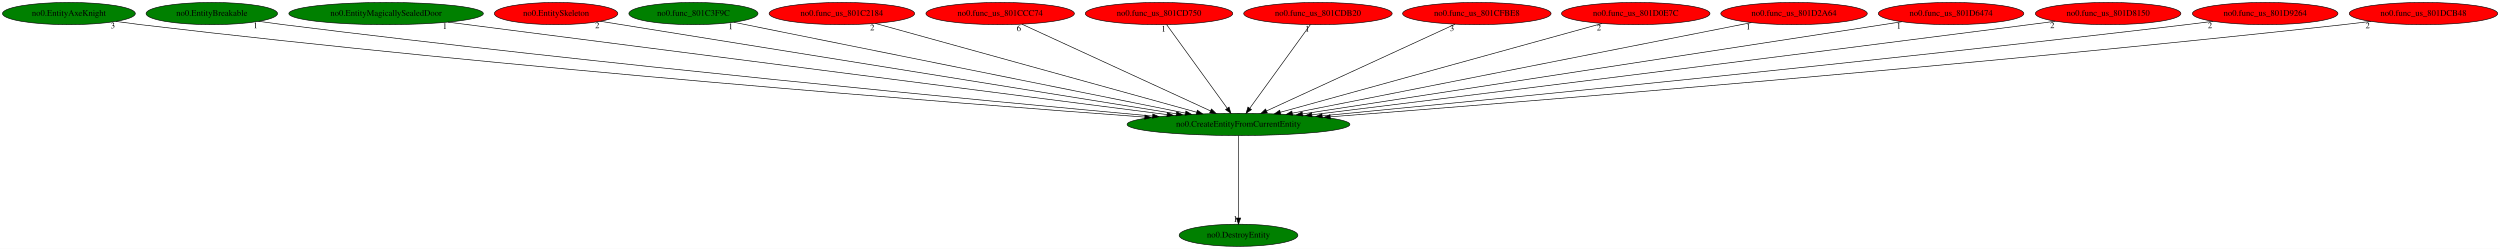
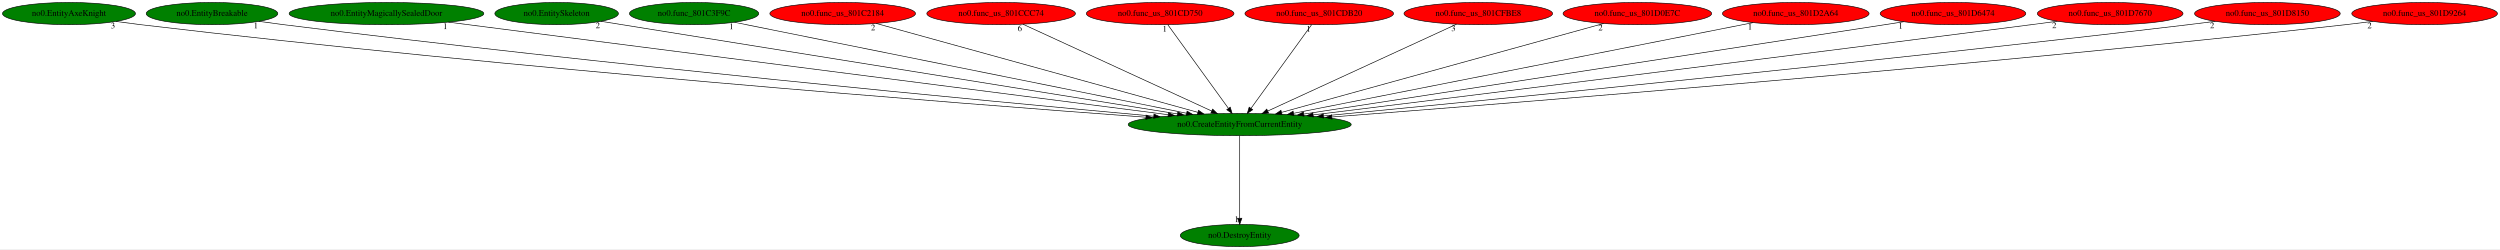
- <svg xmlns="http://www.w3.org/2000/svg" xmlns:xlink="http://www.w3.org/1999/xlink" width="4059pt" height="404pt" viewBox="0.00 0.00 4059.13 404.00">
+ <svg xmlns="http://www.w3.org/2000/svg" xmlns:xlink="http://www.w3.org/1999/xlink" width="4055pt" height="404pt" viewBox="0.00 0.00 4055.18 404.00">
  <g id="graph0" class="graph" transform="scale(1 1) rotate(0) translate(4 400)">
-     <polygon fill="white" stroke="transparent" points="-4,4 -4,-400 4055.13,-400 4055.13,4 -4,4" />
+     <polygon fill="white" stroke="transparent" points="-4,4 -4,-400 4051.18,-400 4051.18,4 -4,4" />
    <g id="node1" class="node">
      <ellipse fill="green" stroke="black" cx="2006.89" cy="-198" rx="180.87" ry="18" />
      <text text-anchor="middle" x="2006.89" y="-194.3" font-family="Times,serif" font-size="14.00">no0.CreateEntityFromCurrentEntity</text>
    </g>
    <g id="node2" class="node">
      <g id="a_node2">
        <a xlink:href="no0.DestroyEntity.svg" xlink:title="no0.DestroyEntity">
          <ellipse fill="green" stroke="black" cx="2006.89" cy="-18" rx="96.38" ry="18" />
          <text text-anchor="middle" x="2006.89" y="-14.3" font-family="Times,serif" font-size="14.00">no0.DestroyEntity</text>
        </a>
      </g>
    </g>
    <g id="edge1" class="edge">
      <path fill="none" stroke="black" d="M2006.89,-179.93C2006.89,-148.97 2006.89,-83.3 2006.89,-46.13" />
      <polygon fill="black" stroke="black" points="2010.39,-46.02 2006.89,-36.02 2003.39,-46.02 2010.39,-46.02" />
      <text text-anchor="middle" x="2001.89" y="-39.82" font-family="Times,serif" font-size="14.00">1</text>
    </g>
    <g id="node3" class="node">
      <g id="a_node3">
        <a xlink:href="no0.EntityAxeKnight.svg" xlink:title="no0.EntityAxeKnight">
          <ellipse fill="green" stroke="black" cx="107.89" cy="-378" rx="107.78" ry="18" />
          <text text-anchor="middle" x="107.89" y="-374.3" font-family="Times,serif" font-size="14.00">no0.EntityAxeKnight</text>
        </a>
      </g>
    </g>
    <g id="edge2" class="edge">
      <path fill="none" stroke="black" d="M184.25,-365.2C197.45,-363.33 211.06,-361.52 223.89,-360 826.06,-288.74 1545.96,-232.59 1854.41,-209.9" />
      <polygon fill="black" stroke="black" points="1855.04,-213.37 1864.76,-209.14 1854.53,-206.38 1855.04,-213.37" />
      <text text-anchor="middle" x="179.25" y="-354" font-family="Times,serif" font-size="14.00">3</text>
    </g>
    <g id="node4" class="node">
      <g id="a_node4">
        <a xlink:href="no0.EntityBreakable.svg" xlink:title="no0.EntityBreakable">
          <ellipse fill="green" stroke="black" cx="339.89" cy="-378" rx="106.68" ry="18" />
          <text text-anchor="middle" x="339.89" y="-374.3" font-family="Times,serif" font-size="14.00">no0.EntityBreakable</text>
        </a>
      </g>
    </g>
    <g id="edge3" class="edge">
      <path fill="none" stroke="black" d="M415.95,-365.39C429.25,-363.49 442.96,-361.62 455.89,-360 975.38,-295 1595.1,-236.33 1867.16,-211.52" />
      <polygon fill="black" stroke="black" points="1867.84,-214.97 1877.49,-210.58 1867.21,-208 1867.84,-214.97" />
      <text text-anchor="middle" x="410.95" y="-354.19" font-family="Times,serif" font-size="14.00">1</text>
    </g>
    <g id="node5" class="node">
      <g id="a_node5">
        <a xlink:href="no0.EntityMagicallySealedDoor.svg" xlink:title="no0.EntityMagicallySealedDoor">
          <ellipse fill="green" stroke="black" cx="622.89" cy="-378" rx="157.87" ry="18" />
          <text text-anchor="middle" x="622.89" y="-374.3" font-family="Times,serif" font-size="14.00">no0.EntityMagicallySealedDoor</text>
        </a>
      </g>
    </g>
    <g id="edge4" class="edge">
      <path fill="none" stroke="black" d="M723.26,-364.09C973.6,-331.89 1624.58,-248.17 1890.83,-213.93" />
      <polygon fill="black" stroke="black" points="1891.43,-217.38 1900.91,-212.63 1890.54,-210.44 1891.43,-217.38" />
      <text text-anchor="middle" x="718.26" y="-352.89" font-family="Times,serif" font-size="14.00">1</text>
    </g>
    <g id="node6" class="node">
      <g id="a_node6">
        <a xlink:href="no0.EntitySkeleton.svg" xlink:title="no0.EntitySkeleton">
-           <ellipse fill="red" stroke="black" cx="898.89" cy="-378" rx="100.18" ry="18" />
+           <ellipse fill="green" stroke="black" cx="898.89" cy="-378" rx="100.18" ry="18" />
          <text text-anchor="middle" x="898.89" y="-374.3" font-family="Times,serif" font-size="14.00">no0.EntitySkeleton</text>
        </a>
      </g>
    </g>
    <g id="edge5" class="edge">
      <path fill="none" stroke="black" d="M970.74,-365.46C1162.13,-334.71 1684.76,-250.75 1905.91,-215.22" />
      <polygon fill="black" stroke="black" points="1906.57,-218.66 1915.89,-213.62 1905.46,-211.75 1906.57,-218.66" />
      <text text-anchor="middle" x="965.74" y="-354.26" font-family="Times,serif" font-size="14.00">2</text>
    </g>
    <g id="node7" class="node">
      <g id="a_node7">
        <a xlink:href="no0.func_801C3F9C.svg" xlink:title="no0.func_801C3F9C">
          <ellipse fill="green" stroke="black" cx="1121.89" cy="-378" rx="104.78" ry="18" />
          <text text-anchor="middle" x="1121.89" y="-374.3" font-family="Times,serif" font-size="14.00">no0.func_801C3F9C</text>
        </a>
      </g>
    </g>
    <g id="edge6" class="edge">
      <path fill="none" stroke="black" d="M1187.33,-363.84C1344.63,-332.2 1743.98,-251.88 1920.61,-216.35" />
      <polygon fill="black" stroke="black" points="1921.53,-219.74 1930.64,-214.34 1920.15,-212.88 1921.53,-219.74" />
      <text text-anchor="middle" x="1182.33" y="-352.64" font-family="Times,serif" font-size="14.00">1</text>
    </g>
    <g id="node8" class="node">
      <g id="a_node8">
        <a xlink:href="no0.func_us_801C2184.svg" xlink:title="no0.func_us_801C2184">
          <ellipse fill="red" stroke="black" cx="1362.89" cy="-378" rx="118.08" ry="18" />
          <text text-anchor="middle" x="1362.89" y="-374.3" font-family="Times,serif" font-size="14.00">no0.func_us_801C2184</text>
        </a>
      </g>
    </g>
    <g id="edge7" class="edge">
      <path fill="none" stroke="black" d="M1417.24,-361.98C1534.43,-329.59 1810.61,-253.25 1939.03,-217.76" />
      <polygon fill="black" stroke="black" points="1940.06,-221.1 1948.76,-215.07 1938.19,-214.36 1940.06,-221.1" />
      <text text-anchor="middle" x="1412.24" y="-350.78" font-family="Times,serif" font-size="14.00">2</text>
    </g>
    <g id="node9" class="node">
      <g id="a_node9">
        <a xlink:href="no0.func_us_801CCC74.svg" xlink:title="no0.func_us_801CCC74">
          <ellipse fill="red" stroke="black" cx="1619.89" cy="-378" rx="120.48" ry="18" />
          <text text-anchor="middle" x="1619.89" y="-374.3" font-family="Times,serif" font-size="14.00">no0.func_us_801CCC74</text>
        </a>
      </g>
    </g>
    <g id="edge8" class="edge">
      <path fill="none" stroke="black" d="M1655.26,-360.73C1725.73,-328.32 1883.54,-255.73 1961.52,-219.87" />
      <polygon fill="black" stroke="black" points="1963,-223.04 1970.62,-215.68 1960.07,-216.68 1963,-223.04" />
      <text text-anchor="middle" x="1650.26" y="-349.53" font-family="Times,serif" font-size="14.00">6</text>
    </g>
    <g id="node10" class="node">
      <g id="a_node10">
        <a xlink:href="no0.func_us_801CD750.svg" xlink:title="no0.func_us_801CD750">
          <ellipse fill="red" stroke="black" cx="1877.89" cy="-378" rx="119.68" ry="18" />
          <text text-anchor="middle" x="1877.89" y="-374.3" font-family="Times,serif" font-size="14.00">no0.func_us_801CD750</text>
        </a>
      </g>
    </g>
    <g id="edge9" class="edge">
      <path fill="none" stroke="black" d="M1890.26,-359.93C1913.09,-328.43 1961.93,-261.03 1988.6,-224.24" />
      <polygon fill="black" stroke="black" points="1991.52,-226.17 1994.56,-216.02 1985.86,-222.06 1991.52,-226.17" />
      <text text-anchor="middle" x="1885.26" y="-348.73" font-family="Times,serif" font-size="14.00">1</text>
    </g>
    <g id="node11" class="node">
      <g id="a_node11">
        <a xlink:href="no0.func_us_801CDB20.svg" xlink:title="no0.func_us_801CDB20">
          <ellipse fill="red" stroke="black" cx="2135.89" cy="-378" rx="120.48" ry="18" />
          <text text-anchor="middle" x="2135.89" y="-374.3" font-family="Times,serif" font-size="14.00">no0.func_us_801CDB20</text>
        </a>
      </g>
    </g>
    <g id="edge10" class="edge">
      <path fill="none" stroke="black" d="M2123.52,-359.93C2100.69,-328.43 2051.85,-261.03 2025.18,-224.24" />
      <polygon fill="black" stroke="black" points="2027.92,-222.06 2019.22,-216.02 2022.26,-226.17 2027.92,-222.06" />
      <text text-anchor="middle" x="2118.52" y="-348.73" font-family="Times,serif" font-size="14.00">1</text>
    </g>
    <g id="node12" class="node">
      <g id="a_node12">
        <a xlink:href="no0.func_us_801CFBE8.svg" xlink:title="no0.func_us_801CFBE8">
          <ellipse fill="red" stroke="black" cx="2393.89" cy="-378" rx="120.48" ry="18" />
          <text text-anchor="middle" x="2393.89" y="-374.3" font-family="Times,serif" font-size="14.00">no0.func_us_801CFBE8</text>
        </a>
      </g>
    </g>
    <g id="edge11" class="edge">
      <path fill="none" stroke="black" d="M2358.52,-360.73C2288.05,-328.32 2130.24,-255.73 2052.26,-219.87" />
      <polygon fill="black" stroke="black" points="2053.71,-216.68 2043.16,-215.68 2050.78,-223.04 2053.71,-216.68" />
      <text text-anchor="middle" x="2353.52" y="-349.53" font-family="Times,serif" font-size="14.00">3</text>
    </g>
    <g id="node13" class="node">
      <g id="a_node13">
        <a xlink:href="no0.func_us_801D0E7C.svg" xlink:title="no0.func_us_801D0E7C">
          <ellipse fill="red" stroke="black" cx="2651.89" cy="-378" rx="120.48" ry="18" />
          <text text-anchor="middle" x="2651.89" y="-374.3" font-family="Times,serif" font-size="14.00">no0.func_us_801D0E7C</text>
        </a>
      </g>
    </g>
    <g id="edge12" class="edge">
      <path fill="none" stroke="black" d="M2597.18,-361.9C2479.63,-329.46 2203.26,-253.19 2074.78,-217.73" />
      <polygon fill="black" stroke="black" points="2075.61,-214.33 2065.04,-215.05 2073.75,-221.08 2075.61,-214.33" />
      <text text-anchor="middle" x="2592.18" y="-350.7" font-family="Times,serif" font-size="14.00">2</text>
    </g>
    <g id="node14" class="node">
      <g id="a_node14">
        <a xlink:href="no0.func_us_801D2A64.svg" xlink:title="no0.func_us_801D2A64">
          <ellipse fill="red" stroke="black" cx="2908.89" cy="-378" rx="118.88" ry="18" />
          <text text-anchor="middle" x="2908.89" y="-374.3" font-family="Times,serif" font-size="14.00">no0.func_us_801D2A64</text>
        </a>
      </g>
    </g>
    <g id="edge13" class="edge">
      <path fill="none" stroke="black" d="M2839.61,-363.33C2677.36,-331.31 2272.98,-251.51 2094.23,-216.24" />
      <polygon fill="black" stroke="black" points="2094.82,-212.79 2084.33,-214.28 2093.47,-219.65 2094.82,-212.79" />
      <text text-anchor="middle" x="2834.61" y="-352.13" font-family="Times,serif" font-size="14.00">1</text>
    </g>
    <g id="node15" class="node">
      <g id="a_node15">
        <a xlink:href="no0.func_us_801D6474.svg" xlink:title="no0.func_us_801D6474">
          <ellipse fill="red" stroke="black" cx="3163.89" cy="-378" rx="118.08" ry="18" />
          <text text-anchor="middle" x="3163.89" y="-374.3" font-family="Times,serif" font-size="14.00">no0.func_us_801D6474</text>
        </a>
      </g>
    </g>
    <g id="edge14" class="edge">
      <path fill="none" stroke="black" d="M3083.91,-364.7C2879.66,-333.27 2338.89,-250.08 2110.76,-214.98" />
      <polygon fill="black" stroke="black" points="2111.21,-211.51 2100.79,-213.45 2110.14,-218.43 2111.21,-211.51" />
      <text text-anchor="middle" x="3078.91" y="-353.5" font-family="Times,serif" font-size="14.00">1</text>
    </g>
    <g id="node16" class="node">
      <g id="a_node16">
-         <a xlink:href="no0.func_us_801D8150.svg" xlink:title="no0.func_us_801D8150">
+         <a xlink:href="no0.func_us_801D7670.svg" xlink:title="no0.func_us_801D7670">
          <ellipse fill="red" stroke="black" cx="3418.89" cy="-378" rx="118.08" ry="18" />
-           <text text-anchor="middle" x="3418.89" y="-374.3" font-family="Times,serif" font-size="14.00">no0.func_us_801D8150</text>
+           <text text-anchor="middle" x="3418.89" y="-374.3" font-family="Times,serif" font-size="14.00">no0.func_us_801D7670</text>
        </a>
      </g>
    </g>
    <g id="edge15" class="edge">
      <path fill="none" stroke="black" d="M3333.18,-365.53C3319.05,-363.66 3304.56,-361.77 3290.89,-360 2862.43,-304.69 2353.18,-241.63 2126.26,-213.67" />
      <polygon fill="black" stroke="black" points="2126.35,-210.16 2116,-212.41 2125.49,-217.1 2126.35,-210.16" />
      <text text-anchor="middle" x="3328.18" y="-354.33" font-family="Times,serif" font-size="14.00">2</text>
    </g>
    <g id="node17" class="node">
      <g id="a_node17">
-         <a xlink:href="no0.func_us_801D9264.svg" xlink:title="no0.func_us_801D9264">
+         <a xlink:href="no0.func_us_801D8150.svg" xlink:title="no0.func_us_801D8150">
          <ellipse fill="red" stroke="black" cx="3673.89" cy="-378" rx="118.08" ry="18" />
-           <text text-anchor="middle" x="3673.89" y="-374.3" font-family="Times,serif" font-size="14.00">no0.func_us_801D9264</text>
+           <text text-anchor="middle" x="3673.89" y="-374.3" font-family="Times,serif" font-size="14.00">no0.func_us_801D8150</text>
        </a>
      </g>
    </g>
    <g id="edge16" class="edge">
      <path fill="none" stroke="black" d="M3589.24,-365.42C3574.79,-363.54 3559.91,-361.66 3545.89,-360 3028.34,-298.57 2411.36,-237.78 2142.88,-211.95" />
      <polygon fill="black" stroke="black" points="2142.99,-208.44 2132.7,-210.97 2142.32,-215.41 2142.99,-208.44" />
      <text text-anchor="middle" x="3584.24" y="-354.22" font-family="Times,serif" font-size="14.00">2</text>
    </g>
    <g id="node18" class="node">
      <g id="a_node18">
-         <a xlink:href="no0.func_us_801DCB48.svg" xlink:title="no0.func_us_801DCB48">
-           <ellipse fill="red" stroke="black" cx="3930.89" cy="-378" rx="120.48" ry="18" />
-           <text text-anchor="middle" x="3930.89" y="-374.3" font-family="Times,serif" font-size="14.00">no0.func_us_801DCB48</text>
+         <a xlink:href="no0.func_us_801D9264.svg" xlink:title="no0.func_us_801D9264">
+           <ellipse fill="red" stroke="black" cx="3928.89" cy="-378" rx="118.08" ry="18" />
+           <text text-anchor="middle" x="3928.89" y="-374.3" font-family="Times,serif" font-size="14.00">no0.func_us_801D9264</text>
        </a>
      </g>
    </g>
    <g id="edge17" class="edge">
-       <path fill="none" stroke="black" d="M3845.29,-365.3C3830.5,-363.43 3815.26,-361.58 3800.89,-360 3191.79,-292.87 2463.99,-234.17 2156.12,-210.34" />
-       <polygon fill="black" stroke="black" points="2156.03,-206.82 2145.79,-209.54 2155.49,-213.8 2156.03,-206.82" />
-       <text text-anchor="middle" x="3840.29" y="-354.1" font-family="Times,serif" font-size="14.00">2</text>
+       <path fill="none" stroke="black" d="M3844.61,-365.29C3830.04,-363.41 3815.04,-361.57 3800.89,-360 3192.24,-292.3 2464.94,-233.96 2156.72,-210.28" />
+       <polygon fill="black" stroke="black" points="2156.62,-206.76 2146.38,-209.49 2156.08,-213.74 2156.62,-206.76" />
+       <text text-anchor="middle" x="3839.61" y="-354.09" font-family="Times,serif" font-size="14.00">2</text>
    </g>
  </g>
</svg>
